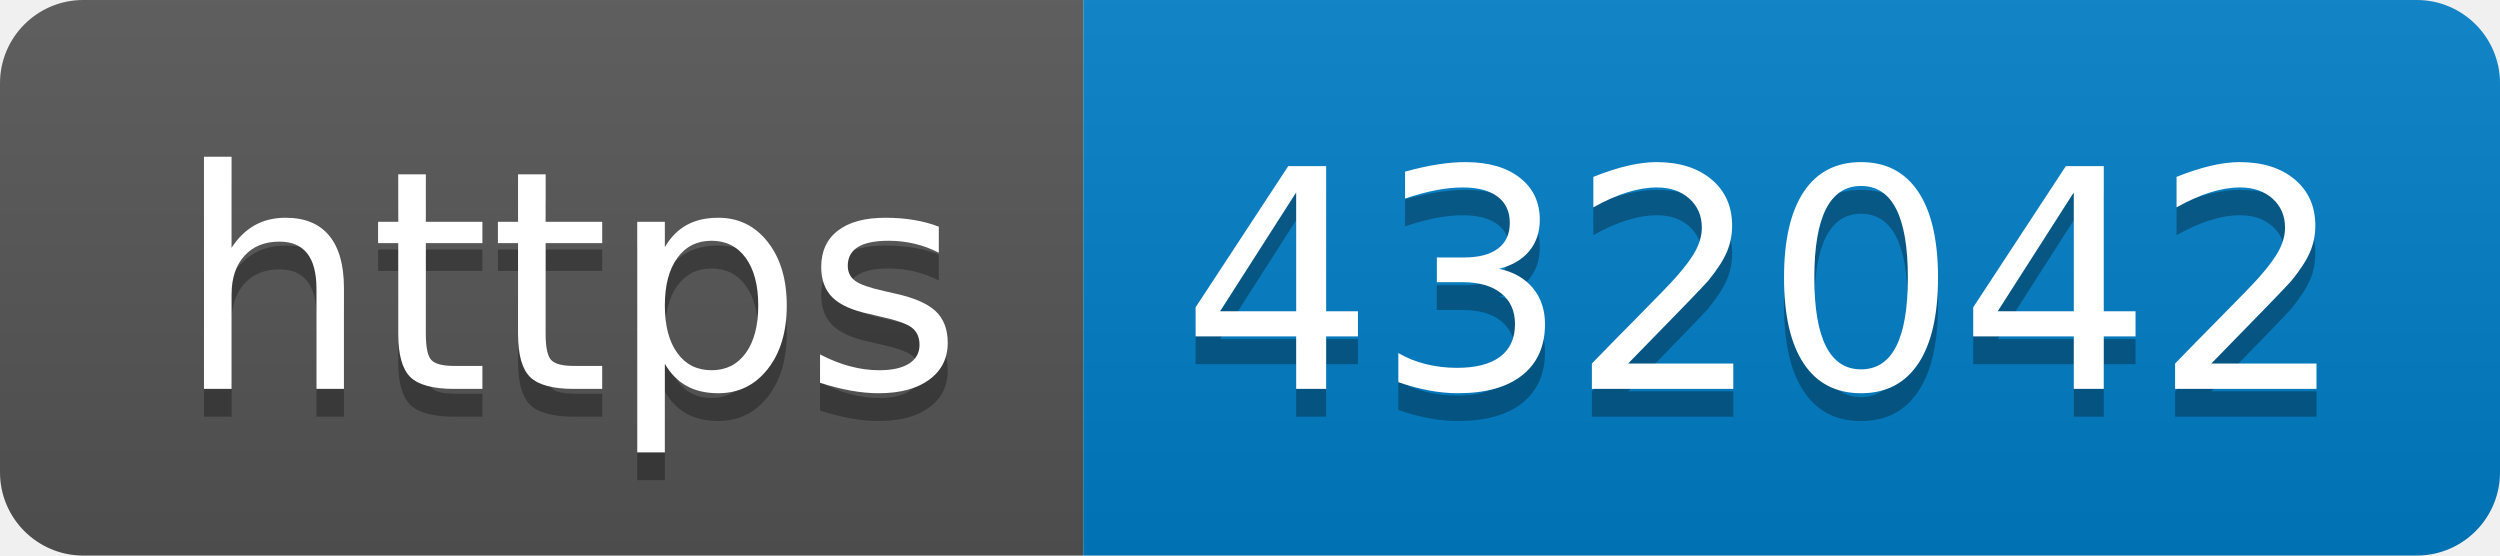
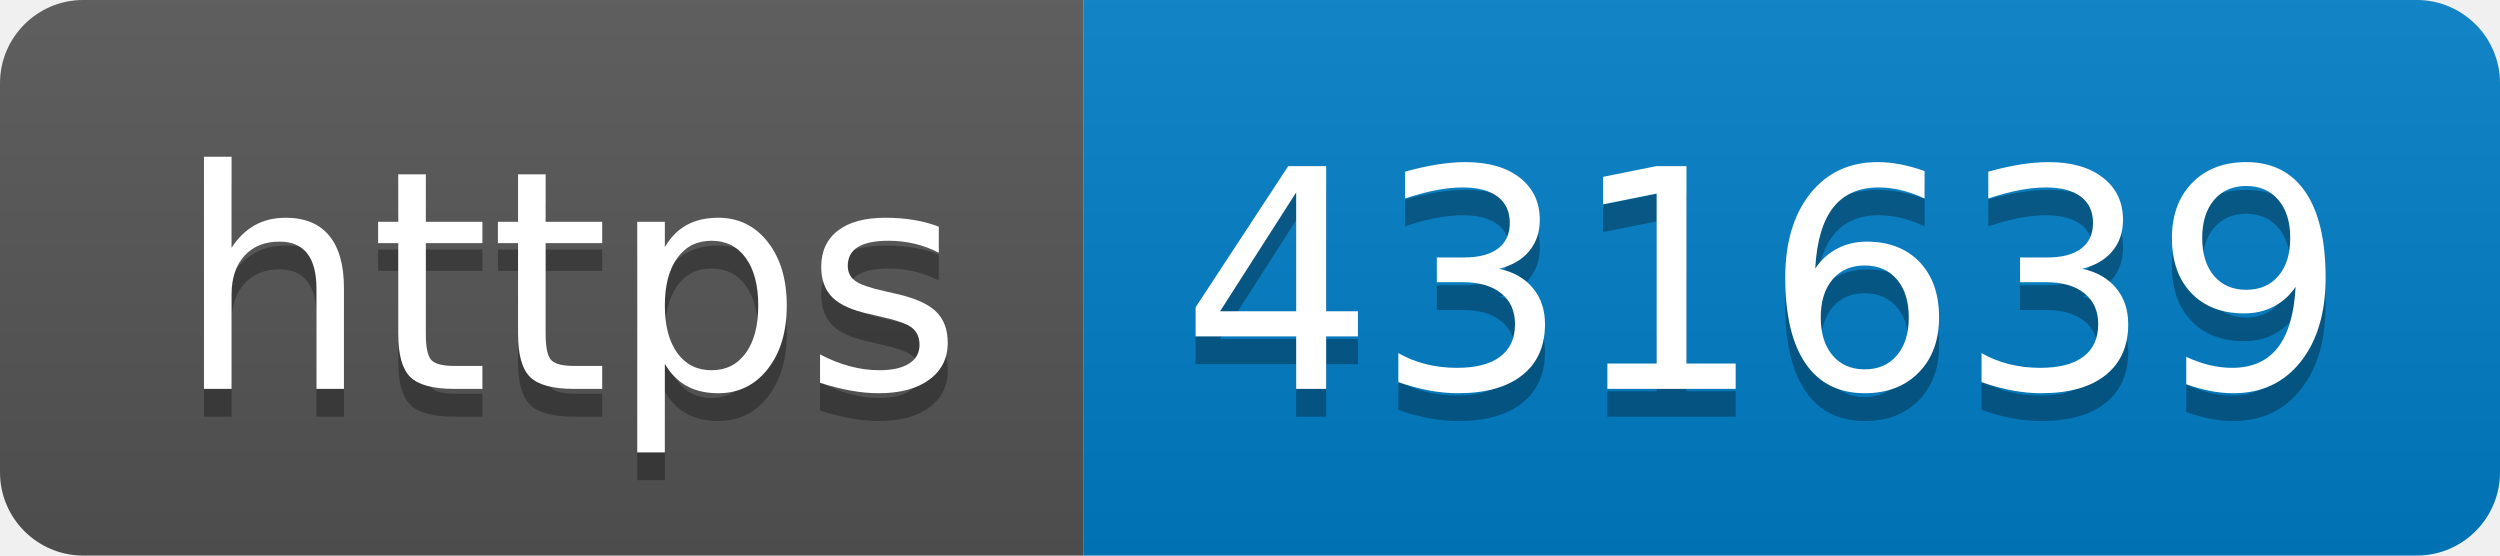
- <svg xmlns="http://www.w3.org/2000/svg" width="90" height="20" role="img" aria-label="https: 432042">
+ <svg xmlns="http://www.w3.org/2000/svg" width="90" height="20" role="img" aria-label="https: 431639">
  <linearGradient id="s" x2="0" y2="100%">
    <stop offset="0" stop-color="#bbb" stop-opacity=".1" />
    <stop offset="1" stop-opacity=".1" />
  </linearGradient>
  <clipPath id="r">
    <rect width="90" height="20" rx="3" fill="#fff" />
  </clipPath>
  <g clip-path="url(#r)">
    <rect width="39" height="20" fill="#555" />
    <rect x="39" width="51" height="20" fill="#007ec6" />
    <rect width="90" height="20" fill="url(#s)" />
  </g>
  <g fill="#fff" text-anchor="middle" font-family="Verdana,Geneva,DejaVu Sans,sans-serif" text-rendering="geometricPrecision" font-size="110">
    <text aria-hidden="true" x="205" y="150" fill="#010101" fill-opacity=".3" transform="scale(.1)" textLength="290">https</text>
    <text x="205" y="140" transform="scale(.1)" fill="#fff" textLength="290">https</text>
-     <text aria-hidden="true" x="635" y="150" fill="#010101" fill-opacity=".3" transform="scale(.1)" textLength="410">432042</text>
-     <text x="635" y="140" transform="scale(.1)" fill="#fff" textLength="410">432042</text>
+     <text aria-hidden="true" x="635" y="150" fill="#010101" fill-opacity=".3" transform="scale(.1)" textLength="410">431639</text>
+     <text x="635" y="140" transform="scale(.1)" fill="#fff" textLength="410">431639</text>
  </g>
</svg>
